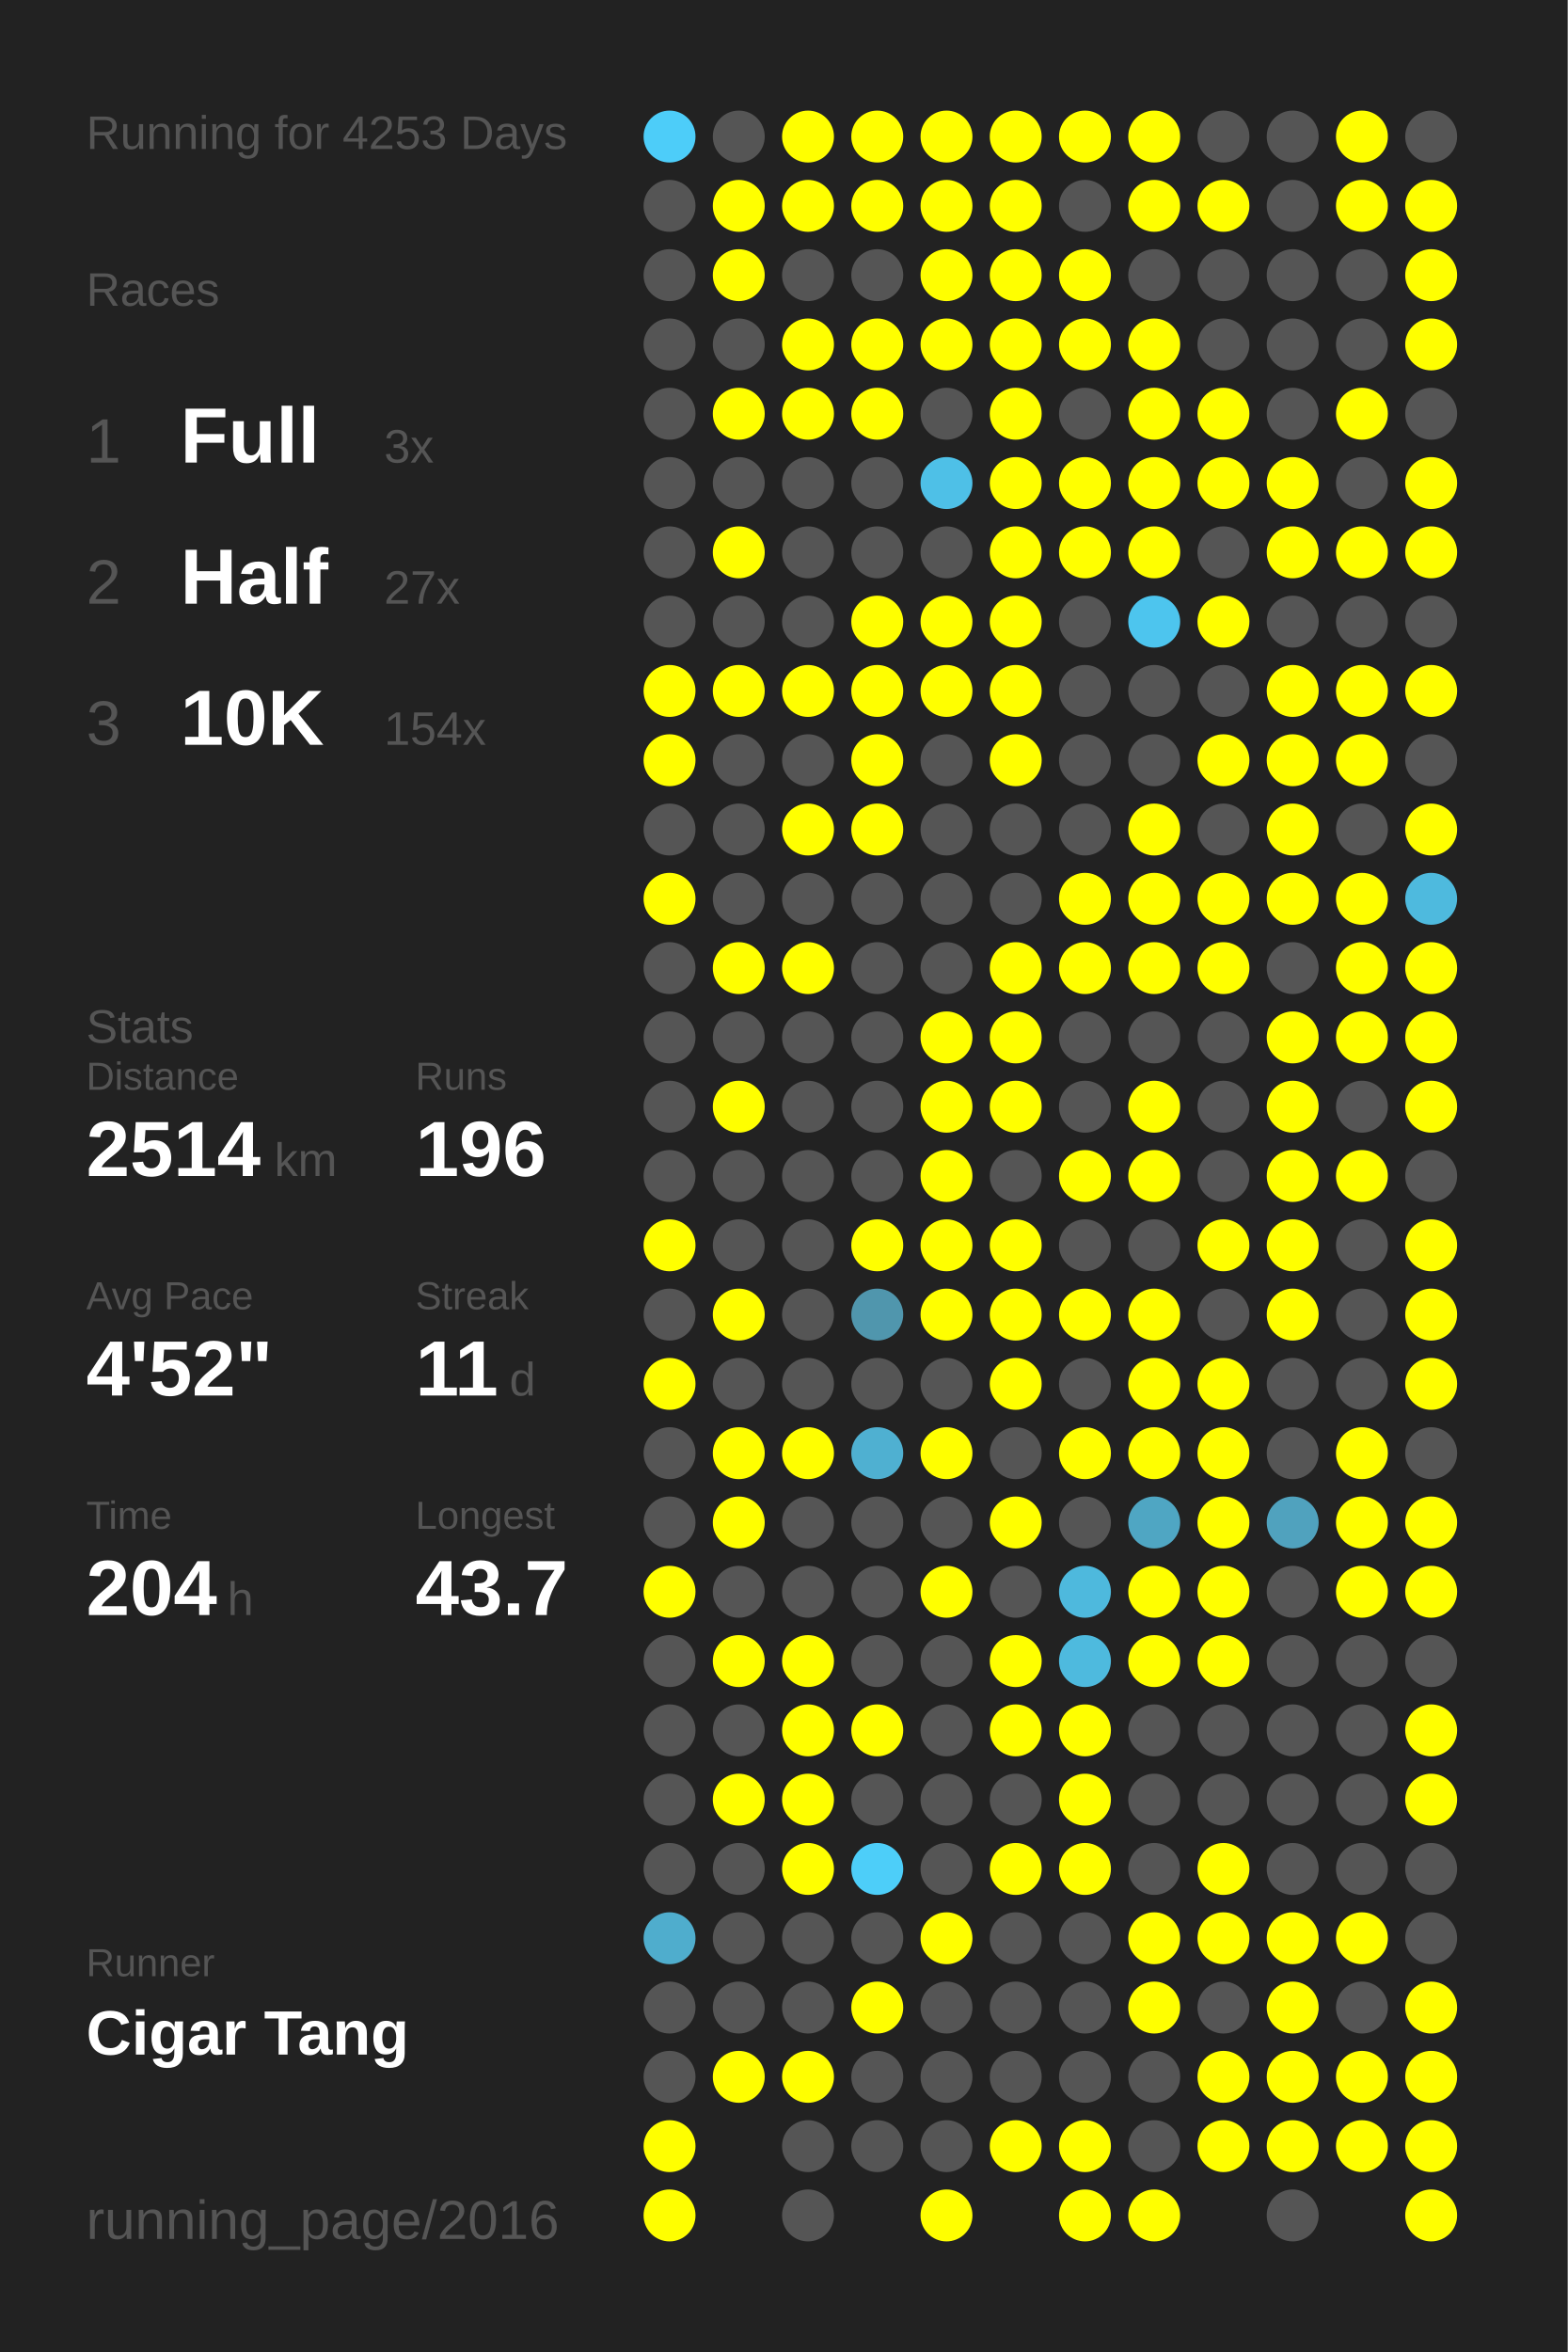
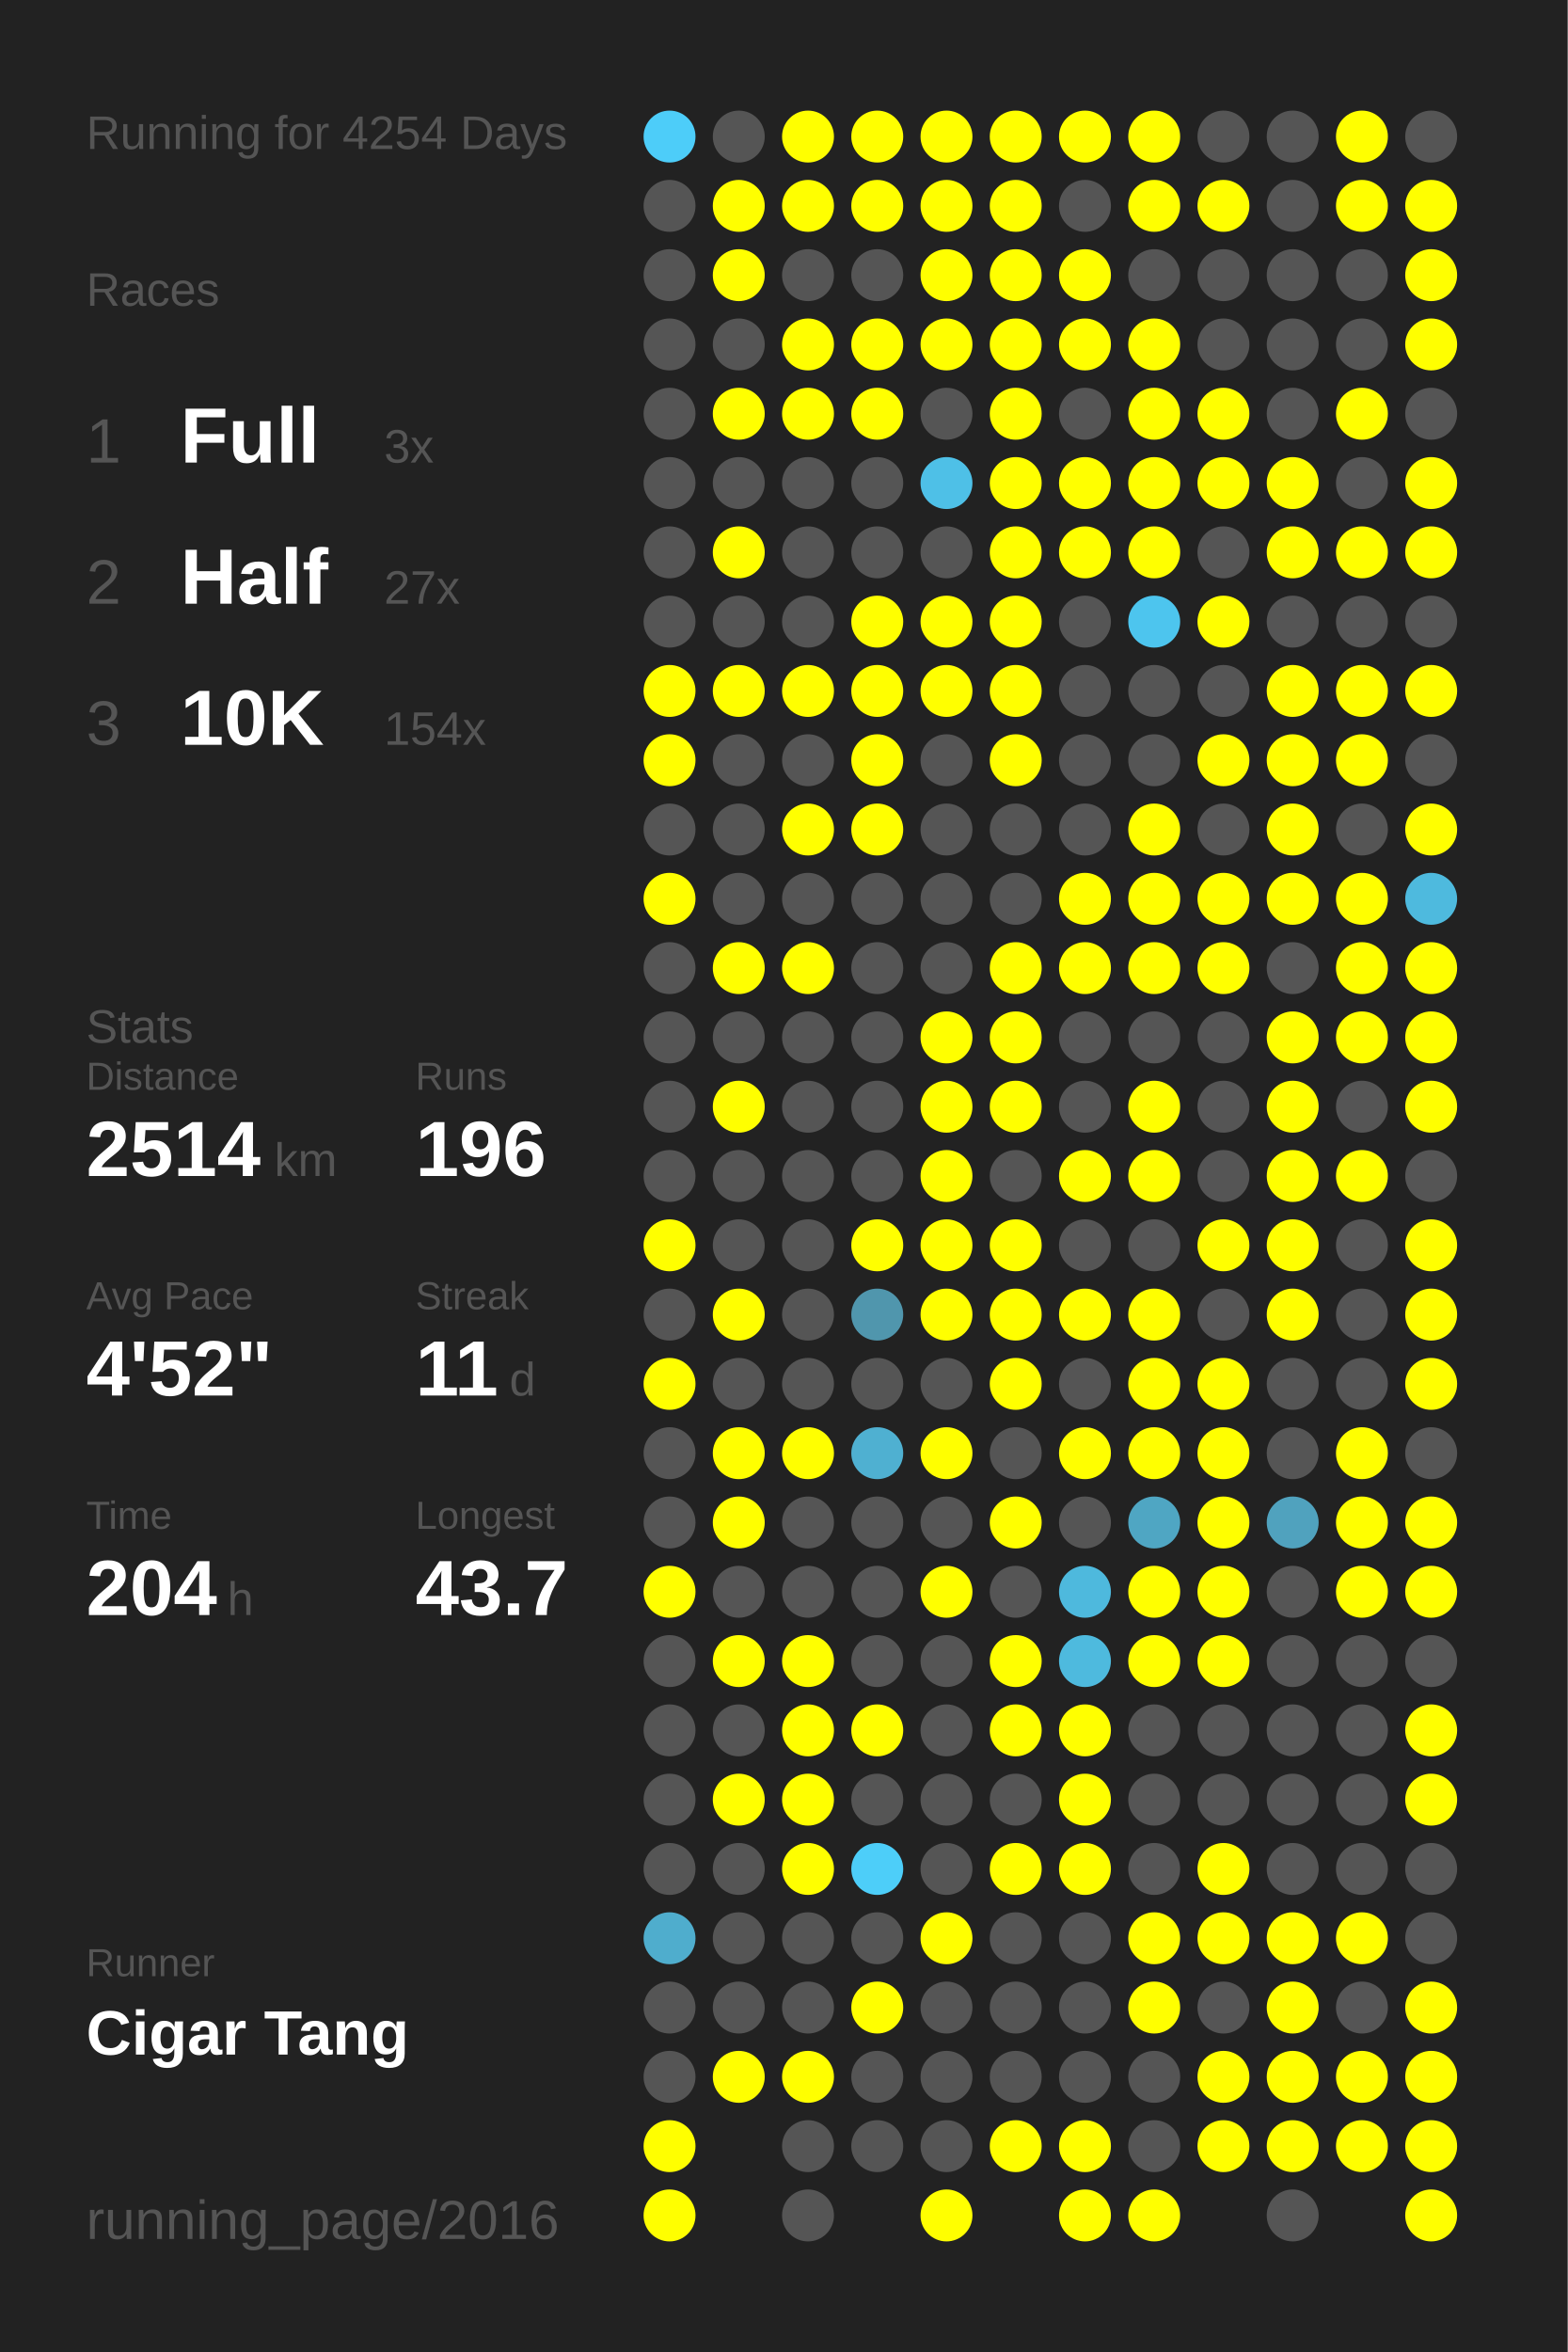
<svg xmlns="http://www.w3.org/2000/svg" baseProfile="full" height="300mm" version="1.1" viewBox="0,0,200,300" width="200mm">
  <defs />
  <rect fill="#222222" height="300" width="200" x="0" y="0" />
-   <text fill="#555555" style="font-size:6px; font-family:Arial;" x="11" y="19">Running for 4253 Days</text>
+   <text fill="#555555" style="font-size:6px; font-family:Arial;" x="11" y="19">Running for 4254 Days</text>
  <text fill="#555555" style="font-size:6px; font-family:Arial;" x="11" y="39">Races</text>
  <text fill="#555555" style="font-size:8px; font-family:Arial;" x="11" y="59">1</text>
  <text fill="#FFFFFF" style="font-size:10px; font-family:Arial; font-weight:bold;" x="23" y="59">Full</text>
  <text fill="#555555" style="font-size:6px; font-family:Arial;" x="49" y="59">3x</text>
  <text fill="#555555" style="font-size:8px; font-family:Arial;" x="11" y="77">2</text>
  <text fill="#FFFFFF" style="font-size:10px; font-family:Arial; font-weight:bold;" x="23" y="77">Half</text>
  <text fill="#555555" style="font-size:6px; font-family:Arial;" x="49" y="77">27x</text>
  <text fill="#555555" style="font-size:8px; font-family:Arial;" x="11" y="95">3</text>
  <text fill="#FFFFFF" style="font-size:10px; font-family:Arial; font-weight:bold;" x="23" y="95">10K</text>
  <text fill="#555555" style="font-size:6px; font-family:Arial;" x="49" y="95">154x</text>
  <text fill="#555555" style="font-size:6px; font-family:Arial;" x="11" y="133">Stats</text>
  <text fill="#555555" style="font-size:5px; font-family:Arial;" x="11" y="139">Distance</text>
  <text fill="#FFFFFF" style="font-size:10px; font-family:Arial; font-weight:bold;" x="11" y="150">2514</text>
  <text fill="#555555" style="font-size:6px; font-family:Arial;" x="35" y="150">km</text>
  <text fill="#555555" style="font-size:5px; font-family:Arial;" x="53" y="139">Runs</text>
  <text fill="#FFFFFF" style="font-size:10px; font-family:Arial; font-weight:bold;" x="53" y="150">196</text>
  <text fill="#555555" style="font-size:5px; font-family:Arial;" x="11" y="167">Avg Pace</text>
  <text fill="#FFFFFF" style="font-size:10px; font-family:Arial; font-weight:bold;" x="11" y="178">4'52"</text>
  <text fill="#555555" style="font-size:5px; font-family:Arial;" x="53" y="167">Streak</text>
  <text fill="#FFFFFF" style="font-size:10px; font-family:Arial; font-weight:bold;" x="53" y="178">11</text>
  <text fill="#555555" style="font-size:6px; font-family:Arial;" x="65" y="178">d</text>
  <text fill="#555555" style="font-size:5px; font-family:Arial;" x="11" y="195">Time</text>
  <text fill="#FFFFFF" style="font-size:10px; font-family:Arial; font-weight:bold;" x="11" y="206">204</text>
  <text fill="#555555" style="font-size:6px; font-family:Arial;" x="29" y="206">h</text>
  <text fill="#555555" style="font-size:5px; font-family:Arial;" x="53" y="195">Longest</text>
  <text fill="#FFFFFF" style="font-size:10px; font-family:Arial; font-weight:bold;" x="53" y="206">43.7</text>
  <text fill="#555555" style="font-size:5px; font-family:Arial;" x="11" y="252.065">Runner</text>
  <text fill="#FFFFFF" style="font-size:8px; font-family:Arial; font-weight:bold;" x="11" y="262.065">Cigar Tang</text>
  <text fill="#555555" style="font-size:7px; font-family:Arial;" x="11" y="285.581">running_page/2016</text>
  <circle cx="85.417" cy="17.419" fill="#4dcdf9" r="3.312" />
  <circle cx="85.417" cy="26.258" fill="#555555" r="3.312" />
  <circle cx="85.417" cy="35.097" fill="#555555" r="3.312" />
  <circle cx="85.417" cy="43.935" fill="#555555" r="3.312" />
  <circle cx="85.417" cy="52.774" fill="#555555" r="3.312" />
  <circle cx="85.417" cy="61.613" fill="#555555" r="3.312" />
  <circle cx="85.417" cy="70.452" fill="#555555" r="3.312" />
  <circle cx="85.417" cy="79.29" fill="#555555" r="3.312" />
  <circle cx="85.417" cy="88.129" fill="#FFFF00" r="3.312" />
  <circle cx="85.417" cy="96.968" fill="#FFFF00" r="3.312" />
  <circle cx="85.417" cy="105.806" fill="#555555" r="3.312" />
  <circle cx="85.417" cy="114.645" fill="#FFFF00" r="3.312" />
  <circle cx="85.417" cy="123.484" fill="#555555" r="3.312" />
  <circle cx="85.417" cy="132.323" fill="#555555" r="3.312" />
  <circle cx="85.417" cy="141.161" fill="#555555" r="3.312" />
  <circle cx="85.417" cy="150" fill="#555555" r="3.312" />
  <circle cx="85.417" cy="158.839" fill="#FFFF00" r="3.312" />
  <circle cx="85.417" cy="167.677" fill="#555555" r="3.312" />
  <circle cx="85.417" cy="176.516" fill="#FFFF00" r="3.312" />
  <circle cx="85.417" cy="185.355" fill="#555555" r="3.312" />
  <circle cx="85.417" cy="194.194" fill="#555555" r="3.312" />
  <circle cx="85.417" cy="203.032" fill="#FFFF00" r="3.312" />
  <circle cx="85.417" cy="211.871" fill="#555555" r="3.312" />
  <circle cx="85.417" cy="220.71" fill="#555555" r="3.312" />
  <circle cx="85.417" cy="229.548" fill="#555555" r="3.312" />
  <circle cx="85.417" cy="238.387" fill="#555555" r="3.312" />
  <circle cx="85.417" cy="247.226" fill="#4fadcd" r="3.312" />
  <circle cx="85.417" cy="256.065" fill="#555555" r="3.312" />
  <circle cx="85.417" cy="264.903" fill="#555555" r="3.312" />
  <circle cx="85.417" cy="273.742" fill="#FFFF00" r="3.312" />
  <circle cx="85.417" cy="282.581" fill="#FFFF00" r="3.312" />
  <circle cx="94.25" cy="17.419" fill="#555555" r="3.312" />
  <circle cx="94.25" cy="26.258" fill="#FFFF00" r="3.312" />
  <circle cx="94.25" cy="35.097" fill="#FFFF00" r="3.312" />
  <circle cx="94.25" cy="43.935" fill="#555555" r="3.312" />
  <circle cx="94.25" cy="52.774" fill="#FFFF00" r="3.312" />
  <circle cx="94.25" cy="61.613" fill="#555555" r="3.312" />
  <circle cx="94.25" cy="70.452" fill="#FFFF00" r="3.312" />
  <circle cx="94.25" cy="79.29" fill="#555555" r="3.312" />
  <circle cx="94.25" cy="88.129" fill="#FFFF00" r="3.312" />
  <circle cx="94.25" cy="96.968" fill="#555555" r="3.312" />
  <circle cx="94.25" cy="105.806" fill="#555555" r="3.312" />
  <circle cx="94.25" cy="114.645" fill="#555555" r="3.312" />
  <circle cx="94.25" cy="123.484" fill="#FFFF00" r="3.312" />
  <circle cx="94.25" cy="132.323" fill="#555555" r="3.312" />
  <circle cx="94.25" cy="141.161" fill="#FFFF00" r="3.312" />
  <circle cx="94.25" cy="150" fill="#555555" r="3.312" />
  <circle cx="94.25" cy="158.839" fill="#555555" r="3.312" />
  <circle cx="94.25" cy="167.677" fill="#FFFF00" r="3.312" />
  <circle cx="94.25" cy="176.516" fill="#555555" r="3.312" />
  <circle cx="94.25" cy="185.355" fill="#FFFF00" r="3.312" />
  <circle cx="94.25" cy="194.194" fill="#FFFF00" r="3.312" />
  <circle cx="94.25" cy="203.032" fill="#555555" r="3.312" />
  <circle cx="94.25" cy="211.871" fill="#FFFF00" r="3.312" />
  <circle cx="94.25" cy="220.71" fill="#555555" r="3.312" />
  <circle cx="94.25" cy="229.548" fill="#FFFF00" r="3.312" />
  <circle cx="94.25" cy="238.387" fill="#555555" r="3.312" />
  <circle cx="94.25" cy="247.226" fill="#555555" r="3.312" />
  <circle cx="94.25" cy="256.065" fill="#555555" r="3.312" />
  <circle cx="94.25" cy="264.903" fill="#FFFF00" r="3.312" />
  <circle cx="103.083" cy="17.419" fill="#FFFF00" r="3.312" />
  <circle cx="103.083" cy="26.258" fill="#FFFF00" r="3.312" />
  <circle cx="103.083" cy="35.097" fill="#555555" r="3.312" />
  <circle cx="103.083" cy="43.935" fill="#FFFF00" r="3.312" />
  <circle cx="103.083" cy="52.774" fill="#FFFF00" r="3.312" />
  <circle cx="103.083" cy="61.613" fill="#555555" r="3.312" />
  <circle cx="103.083" cy="70.452" fill="#555555" r="3.312" />
  <circle cx="103.083" cy="79.29" fill="#555555" r="3.312" />
  <circle cx="103.083" cy="88.129" fill="#FFFF00" r="3.312" />
  <circle cx="103.083" cy="96.968" fill="#555555" r="3.312" />
  <circle cx="103.083" cy="105.806" fill="#FFFF00" r="3.312" />
  <circle cx="103.083" cy="114.645" fill="#555555" r="3.312" />
  <circle cx="103.083" cy="123.484" fill="#FFFF00" r="3.312" />
  <circle cx="103.083" cy="132.323" fill="#555555" r="3.312" />
  <circle cx="103.083" cy="141.161" fill="#555555" r="3.312" />
  <circle cx="103.083" cy="150" fill="#555555" r="3.312" />
  <circle cx="103.083" cy="158.839" fill="#555555" r="3.312" />
  <circle cx="103.083" cy="167.677" fill="#555555" r="3.312" />
  <circle cx="103.083" cy="176.516" fill="#555555" r="3.312" />
  <circle cx="103.083" cy="185.355" fill="#FFFF00" r="3.312" />
  <circle cx="103.083" cy="194.194" fill="#555555" r="3.312" />
  <circle cx="103.083" cy="203.032" fill="#555555" r="3.312" />
  <circle cx="103.083" cy="211.871" fill="#FFFF00" r="3.312" />
  <circle cx="103.083" cy="220.71" fill="#FFFF00" r="3.312" />
  <circle cx="103.083" cy="229.548" fill="#FFFF00" r="3.312" />
  <circle cx="103.083" cy="238.387" fill="#FFFF00" r="3.312" />
  <circle cx="103.083" cy="247.226" fill="#555555" r="3.312" />
  <circle cx="103.083" cy="256.065" fill="#555555" r="3.312" />
  <circle cx="103.083" cy="264.903" fill="#FFFF00" r="3.312" />
  <circle cx="103.083" cy="273.742" fill="#555555" r="3.312" />
  <circle cx="103.083" cy="282.581" fill="#555555" r="3.312" />
  <circle cx="111.917" cy="17.419" fill="#FFFF00" r="3.312" />
  <circle cx="111.917" cy="26.258" fill="#FFFF00" r="3.312" />
  <circle cx="111.917" cy="35.097" fill="#555555" r="3.312" />
  <circle cx="111.917" cy="43.935" fill="#FFFF00" r="3.312" />
  <circle cx="111.917" cy="52.774" fill="#FFFF00" r="3.312" />
  <circle cx="111.917" cy="61.613" fill="#555555" r="3.312" />
  <circle cx="111.917" cy="70.452" fill="#555555" r="3.312" />
  <circle cx="111.917" cy="79.29" fill="#FFFF00" r="3.312" />
  <circle cx="111.917" cy="88.129" fill="#FFFF00" r="3.312" />
  <circle cx="111.917" cy="96.968" fill="#FFFF00" r="3.312" />
  <circle cx="111.917" cy="105.806" fill="#FFFF00" r="3.312" />
  <circle cx="111.917" cy="114.645" fill="#555555" r="3.312" />
  <circle cx="111.917" cy="123.484" fill="#555555" r="3.312" />
  <circle cx="111.917" cy="132.323" fill="#555555" r="3.312" />
  <circle cx="111.917" cy="141.161" fill="#555555" r="3.312" />
  <circle cx="111.917" cy="150" fill="#555555" r="3.312" />
  <circle cx="111.917" cy="158.839" fill="#FFFF00" r="3.312" />
  <circle cx="111.917" cy="167.677" fill="#5096ad" r="3.312" />
  <circle cx="111.917" cy="176.516" fill="#555555" r="3.312" />
  <circle cx="111.917" cy="185.355" fill="#4fb0d1" r="3.312" />
  <circle cx="111.917" cy="194.194" fill="#555555" r="3.312" />
  <circle cx="111.917" cy="203.032" fill="#555555" r="3.312" />
  <circle cx="111.917" cy="211.871" fill="#555555" r="3.312" />
  <circle cx="111.917" cy="220.71" fill="#FFFF00" r="3.312" />
  <circle cx="111.917" cy="229.548" fill="#555555" r="3.312" />
  <circle cx="111.917" cy="238.387" fill="#4dcef9" r="3.312" />
  <circle cx="111.917" cy="247.226" fill="#555555" r="3.312" />
  <circle cx="111.917" cy="256.065" fill="#FFFF00" r="3.312" />
  <circle cx="111.917" cy="264.903" fill="#555555" r="3.312" />
  <circle cx="111.917" cy="273.742" fill="#555555" r="3.312" />
  <circle cx="120.75" cy="17.419" fill="#FFFF00" r="3.312" />
  <circle cx="120.75" cy="26.258" fill="#FFFF00" r="3.312" />
  <circle cx="120.75" cy="35.097" fill="#FFFF00" r="3.312" />
  <circle cx="120.75" cy="43.935" fill="#FFFF00" r="3.312" />
  <circle cx="120.75" cy="52.774" fill="#555555" r="3.312" />
  <circle cx="120.75" cy="61.613" fill="#4ec0e7" r="3.312" />
  <circle cx="120.75" cy="70.452" fill="#555555" r="3.312" />
  <circle cx="120.75" cy="79.29" fill="#FFFF00" r="3.312" />
  <circle cx="120.75" cy="88.129" fill="#FFFF00" r="3.312" />
  <circle cx="120.75" cy="96.968" fill="#555555" r="3.312" />
  <circle cx="120.75" cy="105.806" fill="#555555" r="3.312" />
  <circle cx="120.75" cy="114.645" fill="#555555" r="3.312" />
  <circle cx="120.75" cy="123.484" fill="#555555" r="3.312" />
  <circle cx="120.75" cy="132.323" fill="#FFFF00" r="3.312" />
  <circle cx="120.75" cy="141.161" fill="#FFFF00" r="3.312" />
  <circle cx="120.75" cy="150" fill="#FFFF00" r="3.312" />
  <circle cx="120.75" cy="158.839" fill="#FFFF00" r="3.312" />
  <circle cx="120.75" cy="167.677" fill="#FFFF00" r="3.312" />
  <circle cx="120.75" cy="176.516" fill="#555555" r="3.312" />
  <circle cx="120.75" cy="185.355" fill="#FFFF00" r="3.312" />
  <circle cx="120.75" cy="194.194" fill="#555555" r="3.312" />
  <circle cx="120.75" cy="203.032" fill="#FFFF00" r="3.312" />
  <circle cx="120.75" cy="211.871" fill="#555555" r="3.312" />
  <circle cx="120.75" cy="220.71" fill="#555555" r="3.312" />
  <circle cx="120.75" cy="229.548" fill="#555555" r="3.312" />
  <circle cx="120.75" cy="238.387" fill="#555555" r="3.312" />
  <circle cx="120.75" cy="247.226" fill="#FFFF00" r="3.312" />
  <circle cx="120.75" cy="256.065" fill="#555555" r="3.312" />
  <circle cx="120.75" cy="264.903" fill="#555555" r="3.312" />
  <circle cx="120.75" cy="273.742" fill="#555555" r="3.312" />
  <circle cx="120.75" cy="282.581" fill="#FFFF00" r="3.312" />
  <circle cx="129.583" cy="17.419" fill="#FFFF00" r="3.312" />
  <circle cx="129.583" cy="26.258" fill="#FFFF00" r="3.312" />
  <circle cx="129.583" cy="35.097" fill="#FFFF00" r="3.312" />
  <circle cx="129.583" cy="43.935" fill="#FFFF00" r="3.312" />
  <circle cx="129.583" cy="52.774" fill="#FFFF00" r="3.312" />
  <circle cx="129.583" cy="61.613" fill="#FFFF00" r="3.312" />
  <circle cx="129.583" cy="70.452" fill="#FFFF00" r="3.312" />
  <circle cx="129.583" cy="79.29" fill="#FFFF00" r="3.312" />
  <circle cx="129.583" cy="88.129" fill="#FFFF00" r="3.312" />
  <circle cx="129.583" cy="96.968" fill="#FFFF00" r="3.312" />
  <circle cx="129.583" cy="105.806" fill="#555555" r="3.312" />
  <circle cx="129.583" cy="114.645" fill="#555555" r="3.312" />
  <circle cx="129.583" cy="123.484" fill="#FFFF00" r="3.312" />
  <circle cx="129.583" cy="132.323" fill="#FFFF00" r="3.312" />
  <circle cx="129.583" cy="141.161" fill="#FFFF00" r="3.312" />
  <circle cx="129.583" cy="150" fill="#555555" r="3.312" />
  <circle cx="129.583" cy="158.839" fill="#FFFF00" r="3.312" />
  <circle cx="129.583" cy="167.677" fill="#FFFF00" r="3.312" />
  <circle cx="129.583" cy="176.516" fill="#FFFF00" r="3.312" />
  <circle cx="129.583" cy="185.355" fill="#555555" r="3.312" />
  <circle cx="129.583" cy="194.194" fill="#FFFF00" r="3.312" />
  <circle cx="129.583" cy="203.032" fill="#555555" r="3.312" />
  <circle cx="129.583" cy="211.871" fill="#FFFF00" r="3.312" />
  <circle cx="129.583" cy="220.71" fill="#FFFF00" r="3.312" />
  <circle cx="129.583" cy="229.548" fill="#555555" r="3.312" />
  <circle cx="129.583" cy="238.387" fill="#FFFF00" r="3.312" />
  <circle cx="129.583" cy="247.226" fill="#555555" r="3.312" />
  <circle cx="129.583" cy="256.065" fill="#555555" r="3.312" />
  <circle cx="129.583" cy="264.903" fill="#555555" r="3.312" />
  <circle cx="129.583" cy="273.742" fill="#FFFF00" r="3.312" />
  <circle cx="138.417" cy="17.419" fill="#FFFF00" r="3.312" />
  <circle cx="138.417" cy="26.258" fill="#555555" r="3.312" />
  <circle cx="138.417" cy="35.097" fill="#FFFF00" r="3.312" />
  <circle cx="138.417" cy="43.935" fill="#FFFF00" r="3.312" />
  <circle cx="138.417" cy="52.774" fill="#555555" r="3.312" />
  <circle cx="138.417" cy="61.613" fill="#FFFF00" r="3.312" />
  <circle cx="138.417" cy="70.452" fill="#FFFF00" r="3.312" />
  <circle cx="138.417" cy="79.29" fill="#555555" r="3.312" />
  <circle cx="138.417" cy="88.129" fill="#555555" r="3.312" />
  <circle cx="138.417" cy="96.968" fill="#555555" r="3.312" />
  <circle cx="138.417" cy="105.806" fill="#555555" r="3.312" />
  <circle cx="138.417" cy="114.645" fill="#FFFF00" r="3.312" />
  <circle cx="138.417" cy="123.484" fill="#FFFF00" r="3.312" />
  <circle cx="138.417" cy="132.323" fill="#555555" r="3.312" />
  <circle cx="138.417" cy="141.161" fill="#555555" r="3.312" />
  <circle cx="138.417" cy="150" fill="#FFFF00" r="3.312" />
  <circle cx="138.417" cy="158.839" fill="#555555" r="3.312" />
  <circle cx="138.417" cy="167.677" fill="#FFFF00" r="3.312" />
  <circle cx="138.417" cy="176.516" fill="#555555" r="3.312" />
  <circle cx="138.417" cy="185.355" fill="#FFFF00" r="3.312" />
  <circle cx="138.417" cy="194.194" fill="#555555" r="3.312" />
  <circle cx="138.417" cy="203.032" fill="#4eb9dd" r="3.312" />
  <circle cx="138.417" cy="211.871" fill="#4ebade" r="3.312" />
  <circle cx="138.417" cy="220.71" fill="#FFFF00" r="3.312" />
  <circle cx="138.417" cy="229.548" fill="#FFFF00" r="3.312" />
  <circle cx="138.417" cy="238.387" fill="#FFFF00" r="3.312" />
  <circle cx="138.417" cy="247.226" fill="#555555" r="3.312" />
  <circle cx="138.417" cy="256.065" fill="#555555" r="3.312" />
  <circle cx="138.417" cy="264.903" fill="#555555" r="3.312" />
  <circle cx="138.417" cy="273.742" fill="#FFFF00" r="3.312" />
  <circle cx="138.417" cy="282.581" fill="#FFFF00" r="3.312" />
  <circle cx="147.25" cy="17.419" fill="#FFFF00" r="3.312" />
  <circle cx="147.25" cy="26.258" fill="#FFFF00" r="3.312" />
  <circle cx="147.25" cy="35.097" fill="#555555" r="3.312" />
  <circle cx="147.25" cy="43.935" fill="#FFFF00" r="3.312" />
  <circle cx="147.25" cy="52.774" fill="#FFFF00" r="3.312" />
  <circle cx="147.25" cy="61.613" fill="#FFFF00" r="3.312" />
  <circle cx="147.25" cy="70.452" fill="#FFFF00" r="3.312" />
  <circle cx="147.25" cy="79.29" fill="#4dc5ee" r="3.312" />
  <circle cx="147.25" cy="88.129" fill="#555555" r="3.312" />
  <circle cx="147.25" cy="96.968" fill="#555555" r="3.312" />
  <circle cx="147.25" cy="105.806" fill="#FFFF00" r="3.312" />
  <circle cx="147.25" cy="114.645" fill="#FFFF00" r="3.312" />
  <circle cx="147.25" cy="123.484" fill="#FFFF00" r="3.312" />
  <circle cx="147.25" cy="132.323" fill="#555555" r="3.312" />
  <circle cx="147.25" cy="141.161" fill="#FFFF00" r="3.312" />
  <circle cx="147.25" cy="150" fill="#FFFF00" r="3.312" />
  <circle cx="147.25" cy="158.839" fill="#555555" r="3.312" />
  <circle cx="147.25" cy="167.677" fill="#FFFF00" r="3.312" />
  <circle cx="147.25" cy="176.516" fill="#FFFF00" r="3.312" />
  <circle cx="147.25" cy="185.355" fill="#FFFF00" r="3.312" />
  <circle cx="147.25" cy="194.194" fill="#4fa6c3" r="3.312" />
  <circle cx="147.25" cy="203.032" fill="#FFFF00" r="3.312" />
  <circle cx="147.25" cy="211.871" fill="#FFFF00" r="3.312" />
  <circle cx="147.25" cy="220.71" fill="#555555" r="3.312" />
  <circle cx="147.25" cy="229.548" fill="#555555" r="3.312" />
  <circle cx="147.25" cy="238.387" fill="#555555" r="3.312" />
  <circle cx="147.25" cy="247.226" fill="#FFFF00" r="3.312" />
  <circle cx="147.25" cy="256.065" fill="#FFFF00" r="3.312" />
  <circle cx="147.25" cy="264.903" fill="#555555" r="3.312" />
  <circle cx="147.25" cy="273.742" fill="#555555" r="3.312" />
  <circle cx="147.25" cy="282.581" fill="#FFFF00" r="3.312" />
  <circle cx="156.083" cy="17.419" fill="#555555" r="3.312" />
  <circle cx="156.083" cy="26.258" fill="#FFFF00" r="3.312" />
  <circle cx="156.083" cy="35.097" fill="#555555" r="3.312" />
  <circle cx="156.083" cy="43.935" fill="#555555" r="3.312" />
  <circle cx="156.083" cy="52.774" fill="#FFFF00" r="3.312" />
  <circle cx="156.083" cy="61.613" fill="#FFFF00" r="3.312" />
  <circle cx="156.083" cy="70.452" fill="#555555" r="3.312" />
  <circle cx="156.083" cy="79.29" fill="#FFFF00" r="3.312" />
  <circle cx="156.083" cy="88.129" fill="#555555" r="3.312" />
  <circle cx="156.083" cy="96.968" fill="#FFFF00" r="3.312" />
  <circle cx="156.083" cy="105.806" fill="#555555" r="3.312" />
  <circle cx="156.083" cy="114.645" fill="#FFFF00" r="3.312" />
  <circle cx="156.083" cy="123.484" fill="#FFFF00" r="3.312" />
  <circle cx="156.083" cy="132.323" fill="#555555" r="3.312" />
  <circle cx="156.083" cy="141.161" fill="#555555" r="3.312" />
  <circle cx="156.083" cy="150" fill="#555555" r="3.312" />
  <circle cx="156.083" cy="158.839" fill="#FFFF00" r="3.312" />
  <circle cx="156.083" cy="167.677" fill="#555555" r="3.312" />
  <circle cx="156.083" cy="176.516" fill="#FFFF00" r="3.312" />
  <circle cx="156.083" cy="185.355" fill="#FFFF00" r="3.312" />
  <circle cx="156.083" cy="194.194" fill="#FFFF00" r="3.312" />
  <circle cx="156.083" cy="203.032" fill="#FFFF00" r="3.312" />
  <circle cx="156.083" cy="211.871" fill="#FFFF00" r="3.312" />
  <circle cx="156.083" cy="220.71" fill="#555555" r="3.312" />
  <circle cx="156.083" cy="229.548" fill="#555555" r="3.312" />
  <circle cx="156.083" cy="238.387" fill="#FFFF00" r="3.312" />
  <circle cx="156.083" cy="247.226" fill="#FFFF00" r="3.312" />
  <circle cx="156.083" cy="256.065" fill="#555555" r="3.312" />
  <circle cx="156.083" cy="264.903" fill="#FFFF00" r="3.312" />
  <circle cx="156.083" cy="273.742" fill="#FFFF00" r="3.312" />
  <circle cx="164.917" cy="17.419" fill="#555555" r="3.312" />
  <circle cx="164.917" cy="26.258" fill="#555555" r="3.312" />
  <circle cx="164.917" cy="35.097" fill="#555555" r="3.312" />
  <circle cx="164.917" cy="43.935" fill="#555555" r="3.312" />
  <circle cx="164.917" cy="52.774" fill="#555555" r="3.312" />
  <circle cx="164.917" cy="61.613" fill="#FFFF00" r="3.312" />
  <circle cx="164.917" cy="70.452" fill="#FFFF00" r="3.312" />
  <circle cx="164.917" cy="79.29" fill="#555555" r="3.312" />
  <circle cx="164.917" cy="88.129" fill="#FFFF00" r="3.312" />
  <circle cx="164.917" cy="96.968" fill="#FFFF00" r="3.312" />
  <circle cx="164.917" cy="105.806" fill="#FFFF00" r="3.312" />
  <circle cx="164.917" cy="114.645" fill="#FFFF00" r="3.312" />
  <circle cx="164.917" cy="123.484" fill="#555555" r="3.312" />
  <circle cx="164.917" cy="132.323" fill="#FFFF00" r="3.312" />
  <circle cx="164.917" cy="141.161" fill="#FFFF00" r="3.312" />
  <circle cx="164.917" cy="150" fill="#FFFF00" r="3.312" />
  <circle cx="164.917" cy="158.839" fill="#FFFF00" r="3.312" />
  <circle cx="164.917" cy="167.677" fill="#FFFF00" r="3.312" />
  <circle cx="164.917" cy="176.516" fill="#555555" r="3.312" />
  <circle cx="164.917" cy="185.355" fill="#555555" r="3.312" />
  <circle cx="164.917" cy="194.194" fill="#50a2be" r="3.312" />
  <circle cx="164.917" cy="203.032" fill="#555555" r="3.312" />
  <circle cx="164.917" cy="211.871" fill="#555555" r="3.312" />
  <circle cx="164.917" cy="220.71" fill="#555555" r="3.312" />
  <circle cx="164.917" cy="229.548" fill="#555555" r="3.312" />
  <circle cx="164.917" cy="238.387" fill="#555555" r="3.312" />
  <circle cx="164.917" cy="247.226" fill="#FFFF00" r="3.312" />
  <circle cx="164.917" cy="256.065" fill="#FFFF00" r="3.312" />
  <circle cx="164.917" cy="264.903" fill="#FFFF00" r="3.312" />
  <circle cx="164.917" cy="273.742" fill="#FFFF00" r="3.312" />
  <circle cx="164.917" cy="282.581" fill="#555555" r="3.312" />
  <circle cx="173.75" cy="17.419" fill="#FFFF00" r="3.312" />
  <circle cx="173.75" cy="26.258" fill="#FFFF00" r="3.312" />
  <circle cx="173.75" cy="35.097" fill="#555555" r="3.312" />
  <circle cx="173.75" cy="43.935" fill="#555555" r="3.312" />
  <circle cx="173.75" cy="52.774" fill="#FFFF00" r="3.312" />
  <circle cx="173.75" cy="61.613" fill="#555555" r="3.312" />
  <circle cx="173.75" cy="70.452" fill="#FFFF00" r="3.312" />
  <circle cx="173.75" cy="79.29" fill="#555555" r="3.312" />
  <circle cx="173.75" cy="88.129" fill="#FFFF00" r="3.312" />
  <circle cx="173.75" cy="96.968" fill="#FFFF00" r="3.312" />
  <circle cx="173.75" cy="105.806" fill="#555555" r="3.312" />
  <circle cx="173.75" cy="114.645" fill="#FFFF00" r="3.312" />
  <circle cx="173.75" cy="123.484" fill="#FFFF00" r="3.312" />
  <circle cx="173.75" cy="132.323" fill="#FFFF00" r="3.312" />
  <circle cx="173.75" cy="141.161" fill="#555555" r="3.312" />
  <circle cx="173.75" cy="150" fill="#FFFF00" r="3.312" />
  <circle cx="173.75" cy="158.839" fill="#555555" r="3.312" />
  <circle cx="173.75" cy="167.677" fill="#555555" r="3.312" />
  <circle cx="173.75" cy="176.516" fill="#555555" r="3.312" />
  <circle cx="173.75" cy="185.355" fill="#FFFF00" r="3.312" />
  <circle cx="173.75" cy="194.194" fill="#FFFF00" r="3.312" />
  <circle cx="173.75" cy="203.032" fill="#FFFF00" r="3.312" />
  <circle cx="173.75" cy="211.871" fill="#555555" r="3.312" />
  <circle cx="173.75" cy="220.71" fill="#555555" r="3.312" />
  <circle cx="173.75" cy="229.548" fill="#555555" r="3.312" />
  <circle cx="173.75" cy="238.387" fill="#555555" r="3.312" />
  <circle cx="173.75" cy="247.226" fill="#FFFF00" r="3.312" />
  <circle cx="173.75" cy="256.065" fill="#555555" r="3.312" />
  <circle cx="173.75" cy="264.903" fill="#FFFF00" r="3.312" />
  <circle cx="173.75" cy="273.742" fill="#FFFF00" r="3.312" />
  <circle cx="182.583" cy="17.419" fill="#555555" r="3.312" />
  <circle cx="182.583" cy="26.258" fill="#FFFF00" r="3.312" />
  <circle cx="182.583" cy="35.097" fill="#FFFF00" r="3.312" />
  <circle cx="182.583" cy="43.935" fill="#FFFF00" r="3.312" />
  <circle cx="182.583" cy="52.774" fill="#555555" r="3.312" />
  <circle cx="182.583" cy="61.613" fill="#FFFF00" r="3.312" />
  <circle cx="182.583" cy="70.452" fill="#FFFF00" r="3.312" />
  <circle cx="182.583" cy="79.29" fill="#555555" r="3.312" />
  <circle cx="182.583" cy="88.129" fill="#FFFF00" r="3.312" />
  <circle cx="182.583" cy="96.968" fill="#555555" r="3.312" />
  <circle cx="182.583" cy="105.806" fill="#FFFF00" r="3.312" />
  <circle cx="182.583" cy="114.645" fill="#4ebade" r="3.312" />
  <circle cx="182.583" cy="123.484" fill="#FFFF00" r="3.312" />
  <circle cx="182.583" cy="132.323" fill="#FFFF00" r="3.312" />
  <circle cx="182.583" cy="141.161" fill="#FFFF00" r="3.312" />
  <circle cx="182.583" cy="150" fill="#555555" r="3.312" />
  <circle cx="182.583" cy="158.839" fill="#FFFF00" r="3.312" />
  <circle cx="182.583" cy="167.677" fill="#FFFF00" r="3.312" />
  <circle cx="182.583" cy="176.516" fill="#FFFF00" r="3.312" />
  <circle cx="182.583" cy="185.355" fill="#555555" r="3.312" />
  <circle cx="182.583" cy="194.194" fill="#FFFF00" r="3.312" />
  <circle cx="182.583" cy="203.032" fill="#FFFF00" r="3.312" />
  <circle cx="182.583" cy="211.871" fill="#555555" r="3.312" />
  <circle cx="182.583" cy="220.71" fill="#FFFF00" r="3.312" />
  <circle cx="182.583" cy="229.548" fill="#FFFF00" r="3.312" />
  <circle cx="182.583" cy="238.387" fill="#555555" r="3.312" />
  <circle cx="182.583" cy="247.226" fill="#555555" r="3.312" />
  <circle cx="182.583" cy="256.065" fill="#FFFF00" r="3.312" />
  <circle cx="182.583" cy="264.903" fill="#FFFF00" r="3.312" />
  <circle cx="182.583" cy="273.742" fill="#FFFF00" r="3.312" />
  <circle cx="182.583" cy="282.581" fill="#FFFF00" r="3.312" />
</svg>
